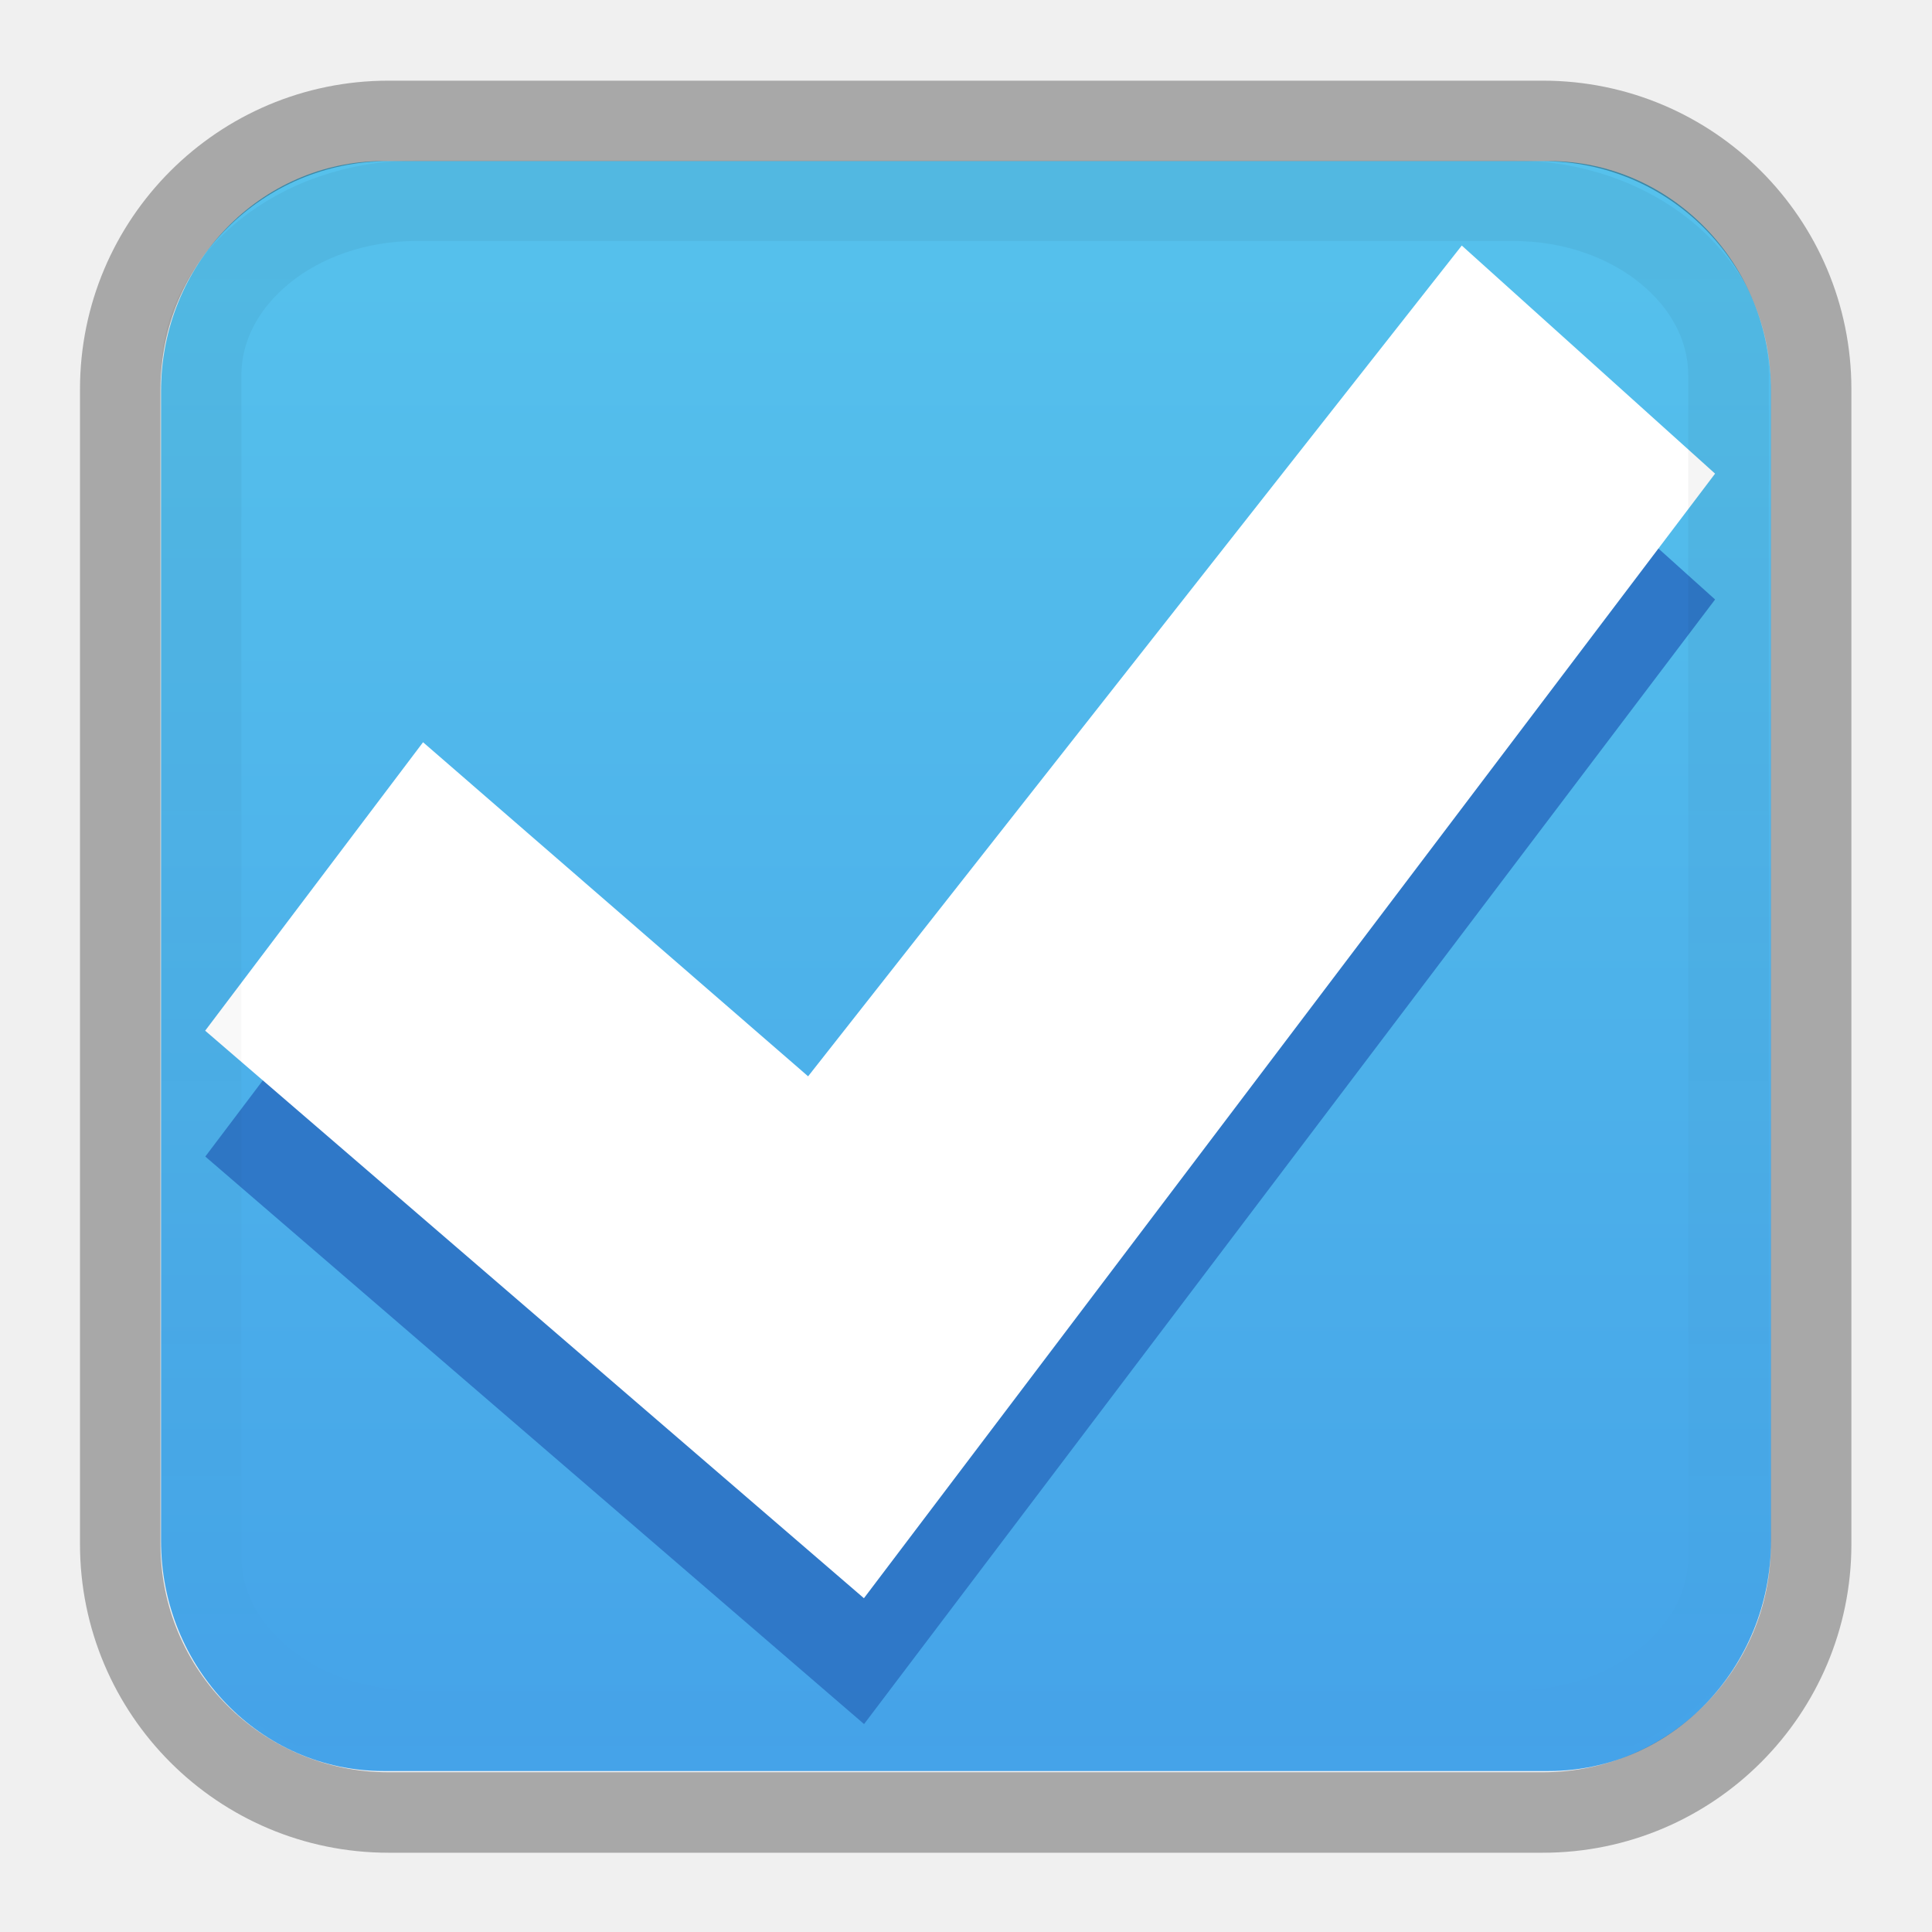
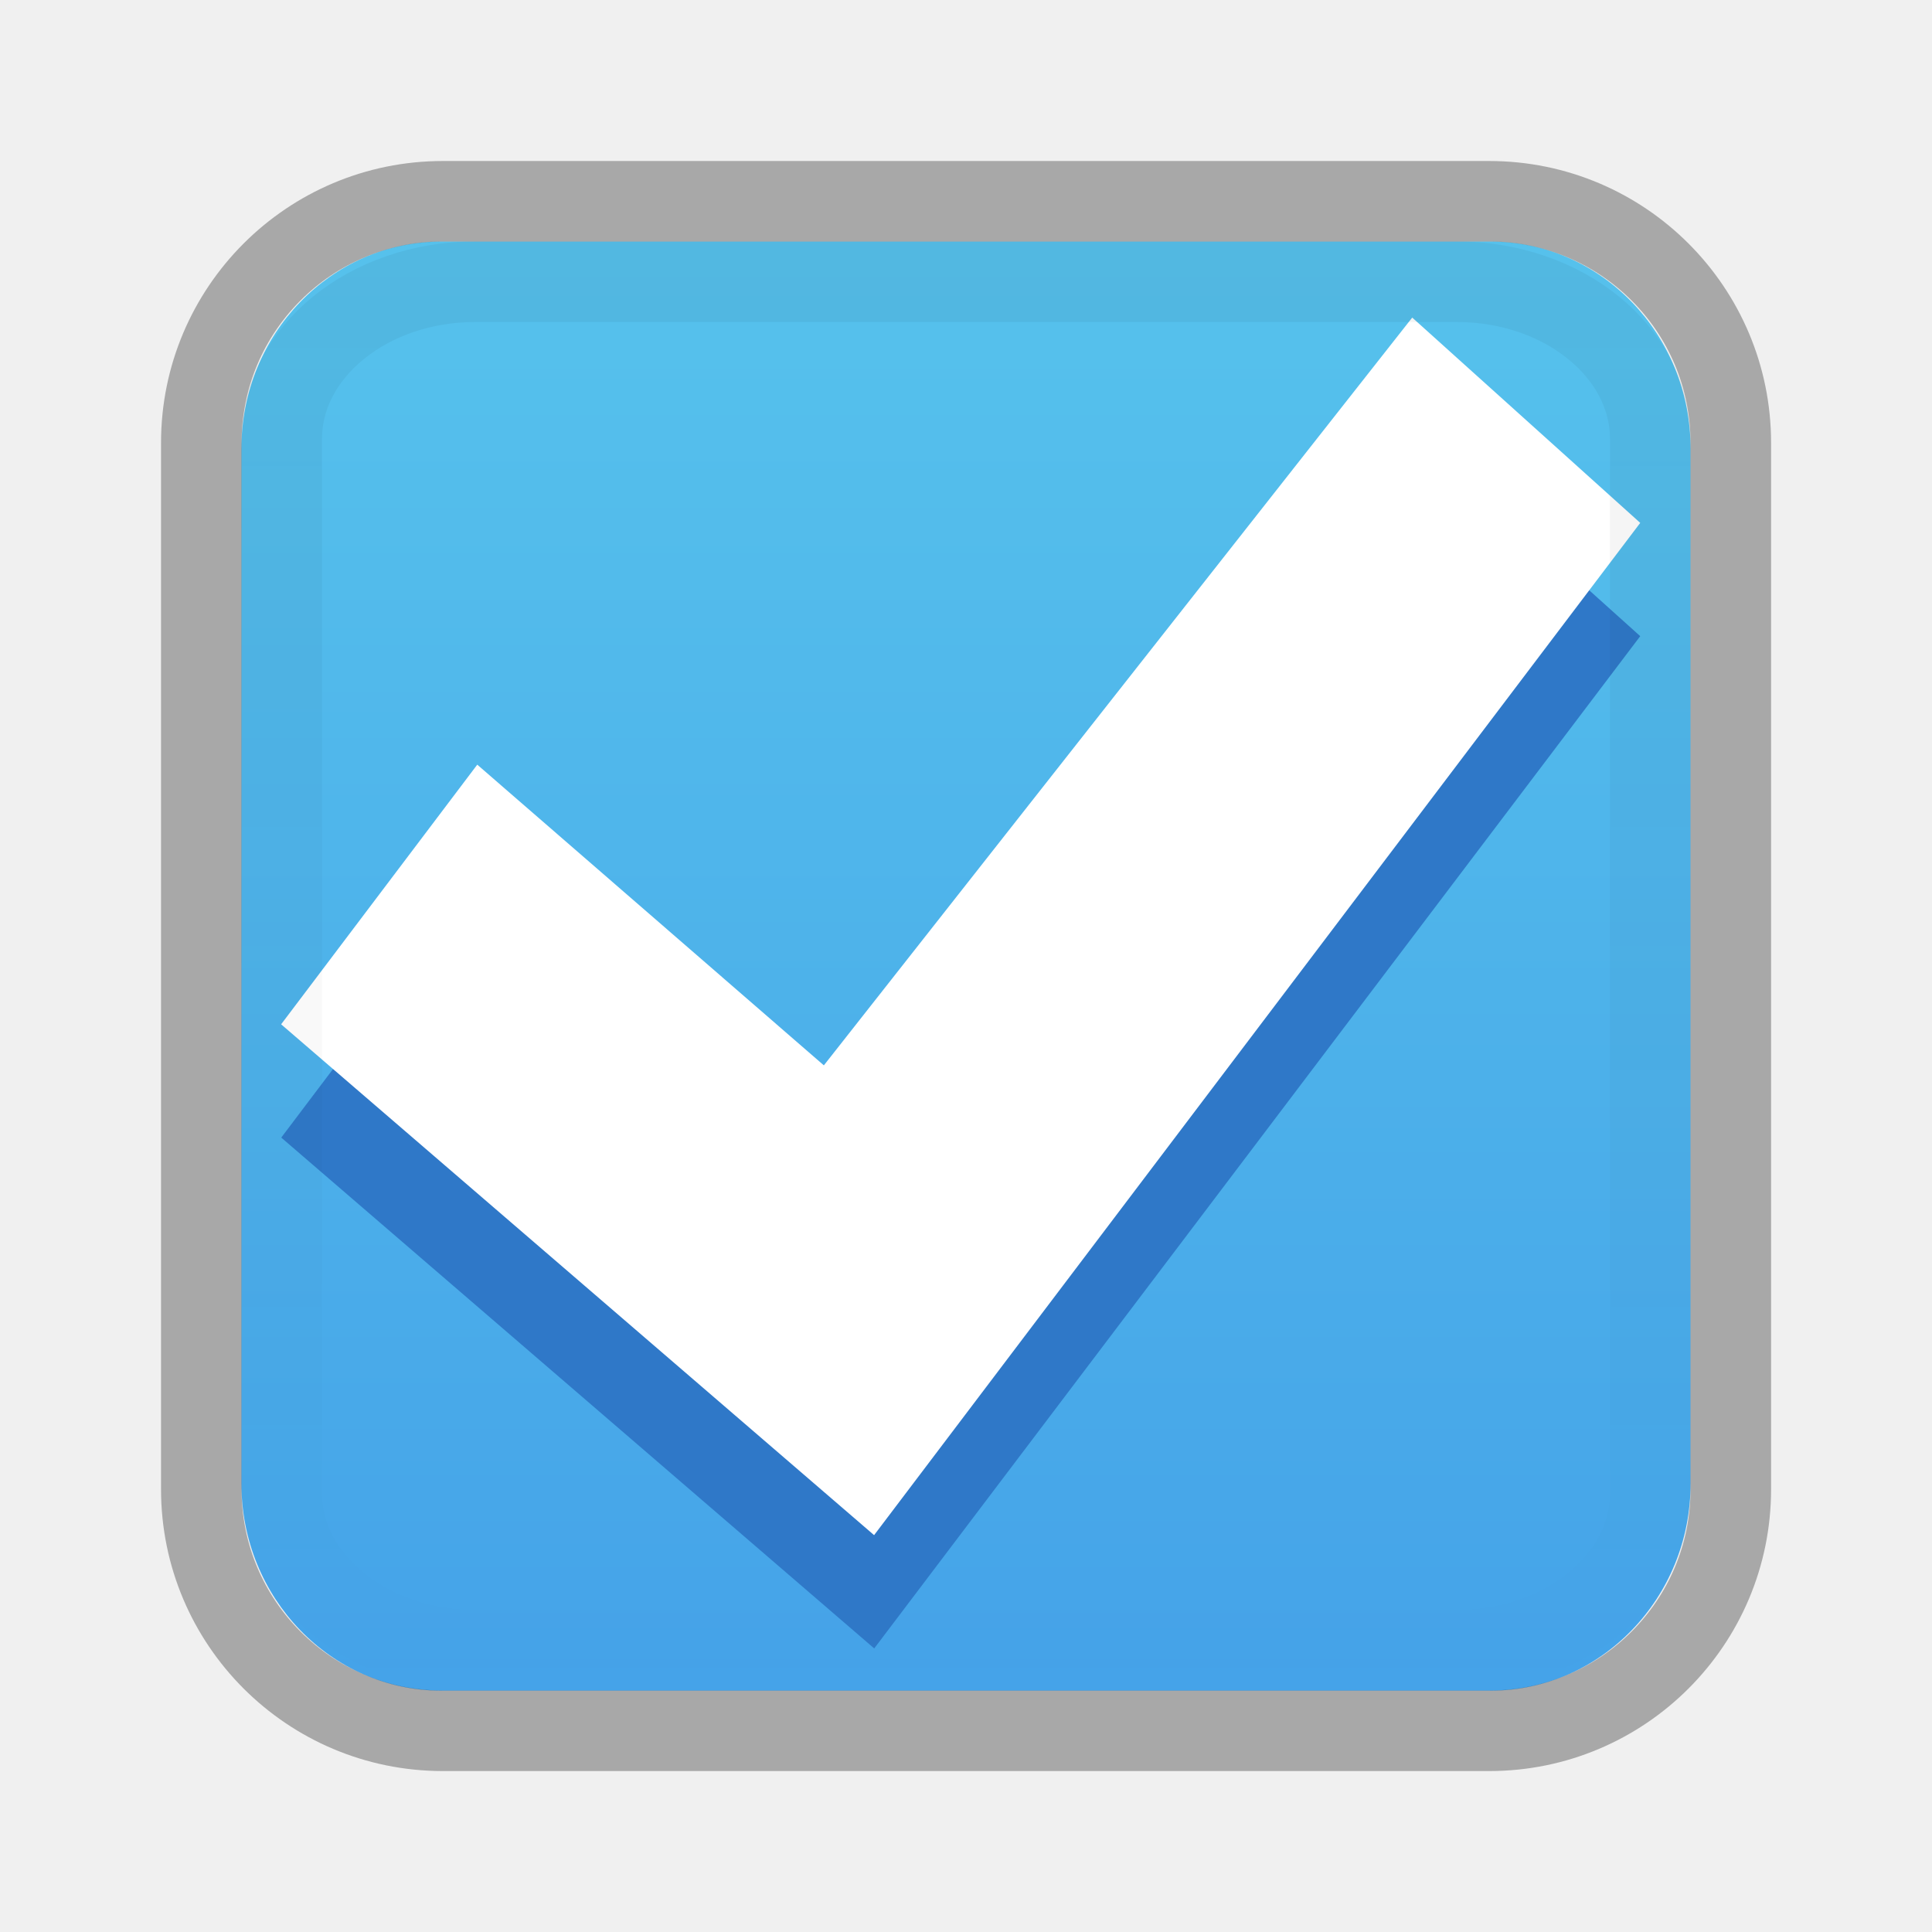
<svg xmlns="http://www.w3.org/2000/svg" height="24" width="24">
  <linearGradient id="a" gradientTransform="matrix(.04846 0 0 .5238 -20.405 -108.176)" gradientUnits="userSpaceOnUse" x1="292.857" x2="292.857" y1="211.076" y2="233.827">
    <stop offset="0" />
    <stop offset="1" stop-opacity="0" />
  </linearGradient>
  <linearGradient id="b" gradientTransform="matrix(.8048 0 0 .60166 -516.818 -396.08)" gradientUnits="userSpaceOnUse" x1="731.057" x2="731.057" y1="654.815" y2="619.307">
    <stop offset="0" stop-color="#55c1ec" />
    <stop offset="1" stop-color="#3689e6" />
-   </linearGradient>/&amp;gt;<g transform="matrix(1.66667 0 0 1.66667 -1.333 -1.333)">
+   </linearGradient>
+ /&amp;amp;gt;<g transform="matrix(1.500199 0 0 1.500199 -.001646 -.000397)">
    <rect fill="url(#b)" height="12" opacity=".99" rx="1.658" ry="1.716" transform="scale(-1)" width="12" x="-14" y="-14" />
-     <rect height="12.608" rx="2" style="opacity:.3;fill:none;stroke:#000;stroke-width:.6;stroke-linecap:round;stroke-linejoin:round" transform="scale(-1 1)" width="12.603" x="-14.299" y="1.701" />
+     <rect height="12.665" rx="2" style="opacity:.3;fill:none;stroke:#000;stroke-width:.667;stroke-linecap:round;stroke-linejoin:round" transform="scale(-1 1)" width="12.665" x="-14.333" y="1.667" />
    <path d="m11.695 3.57 1.888 1.698-6.343 8.382-4.91-4.23 1.624-2.15 2.87 2.49z" fill="#2f78c7" fill-opacity=".992" />
    <path d="m11.695 2.63 1.888 1.7-6.344 8.382-4.91-4.23 1.624-2.15 2.87 2.49z" fill="#fff" />
-     <rect height="11.404" rx="1.604" ry="1.302" style="opacity:.05;fill:none;stroke-width:.6;stroke-linecap:round;stroke-linejoin:round;stroke:url(#a)" transform="scale(-1 1)" width="11.384" x="-13.683" y="2.296" />
+     <rect height="11.332" rx="1.604" ry="1.302" style="opacity:.05;fill:none;stroke-width:.667;stroke-linecap:round;stroke-linejoin:round;stroke:url(#a)" transform="scale(-1 1)" width="11.332" x="-13.666" y="2.333" />
  </g>
</svg>
